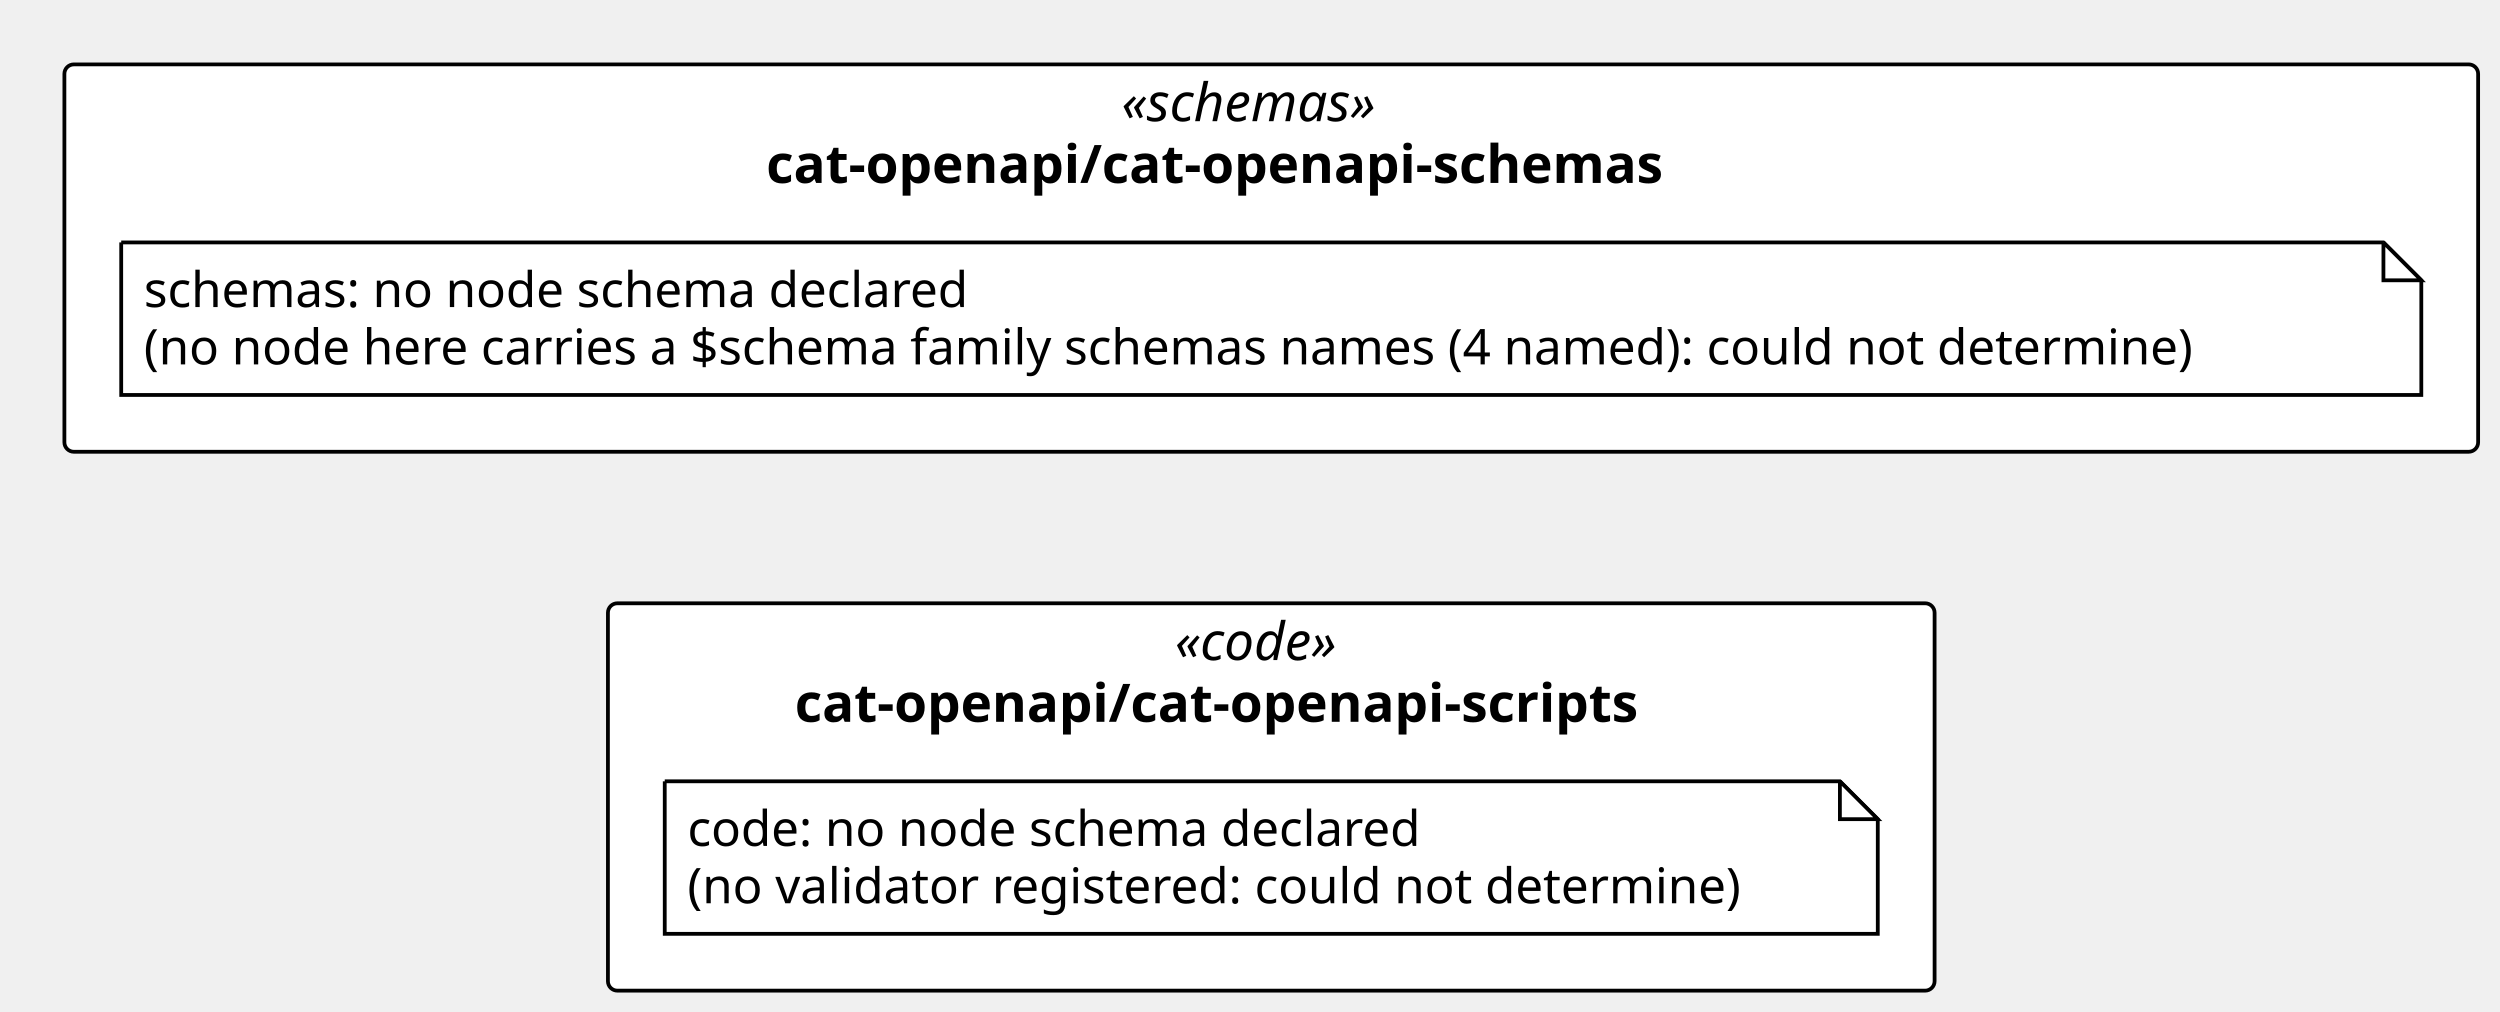
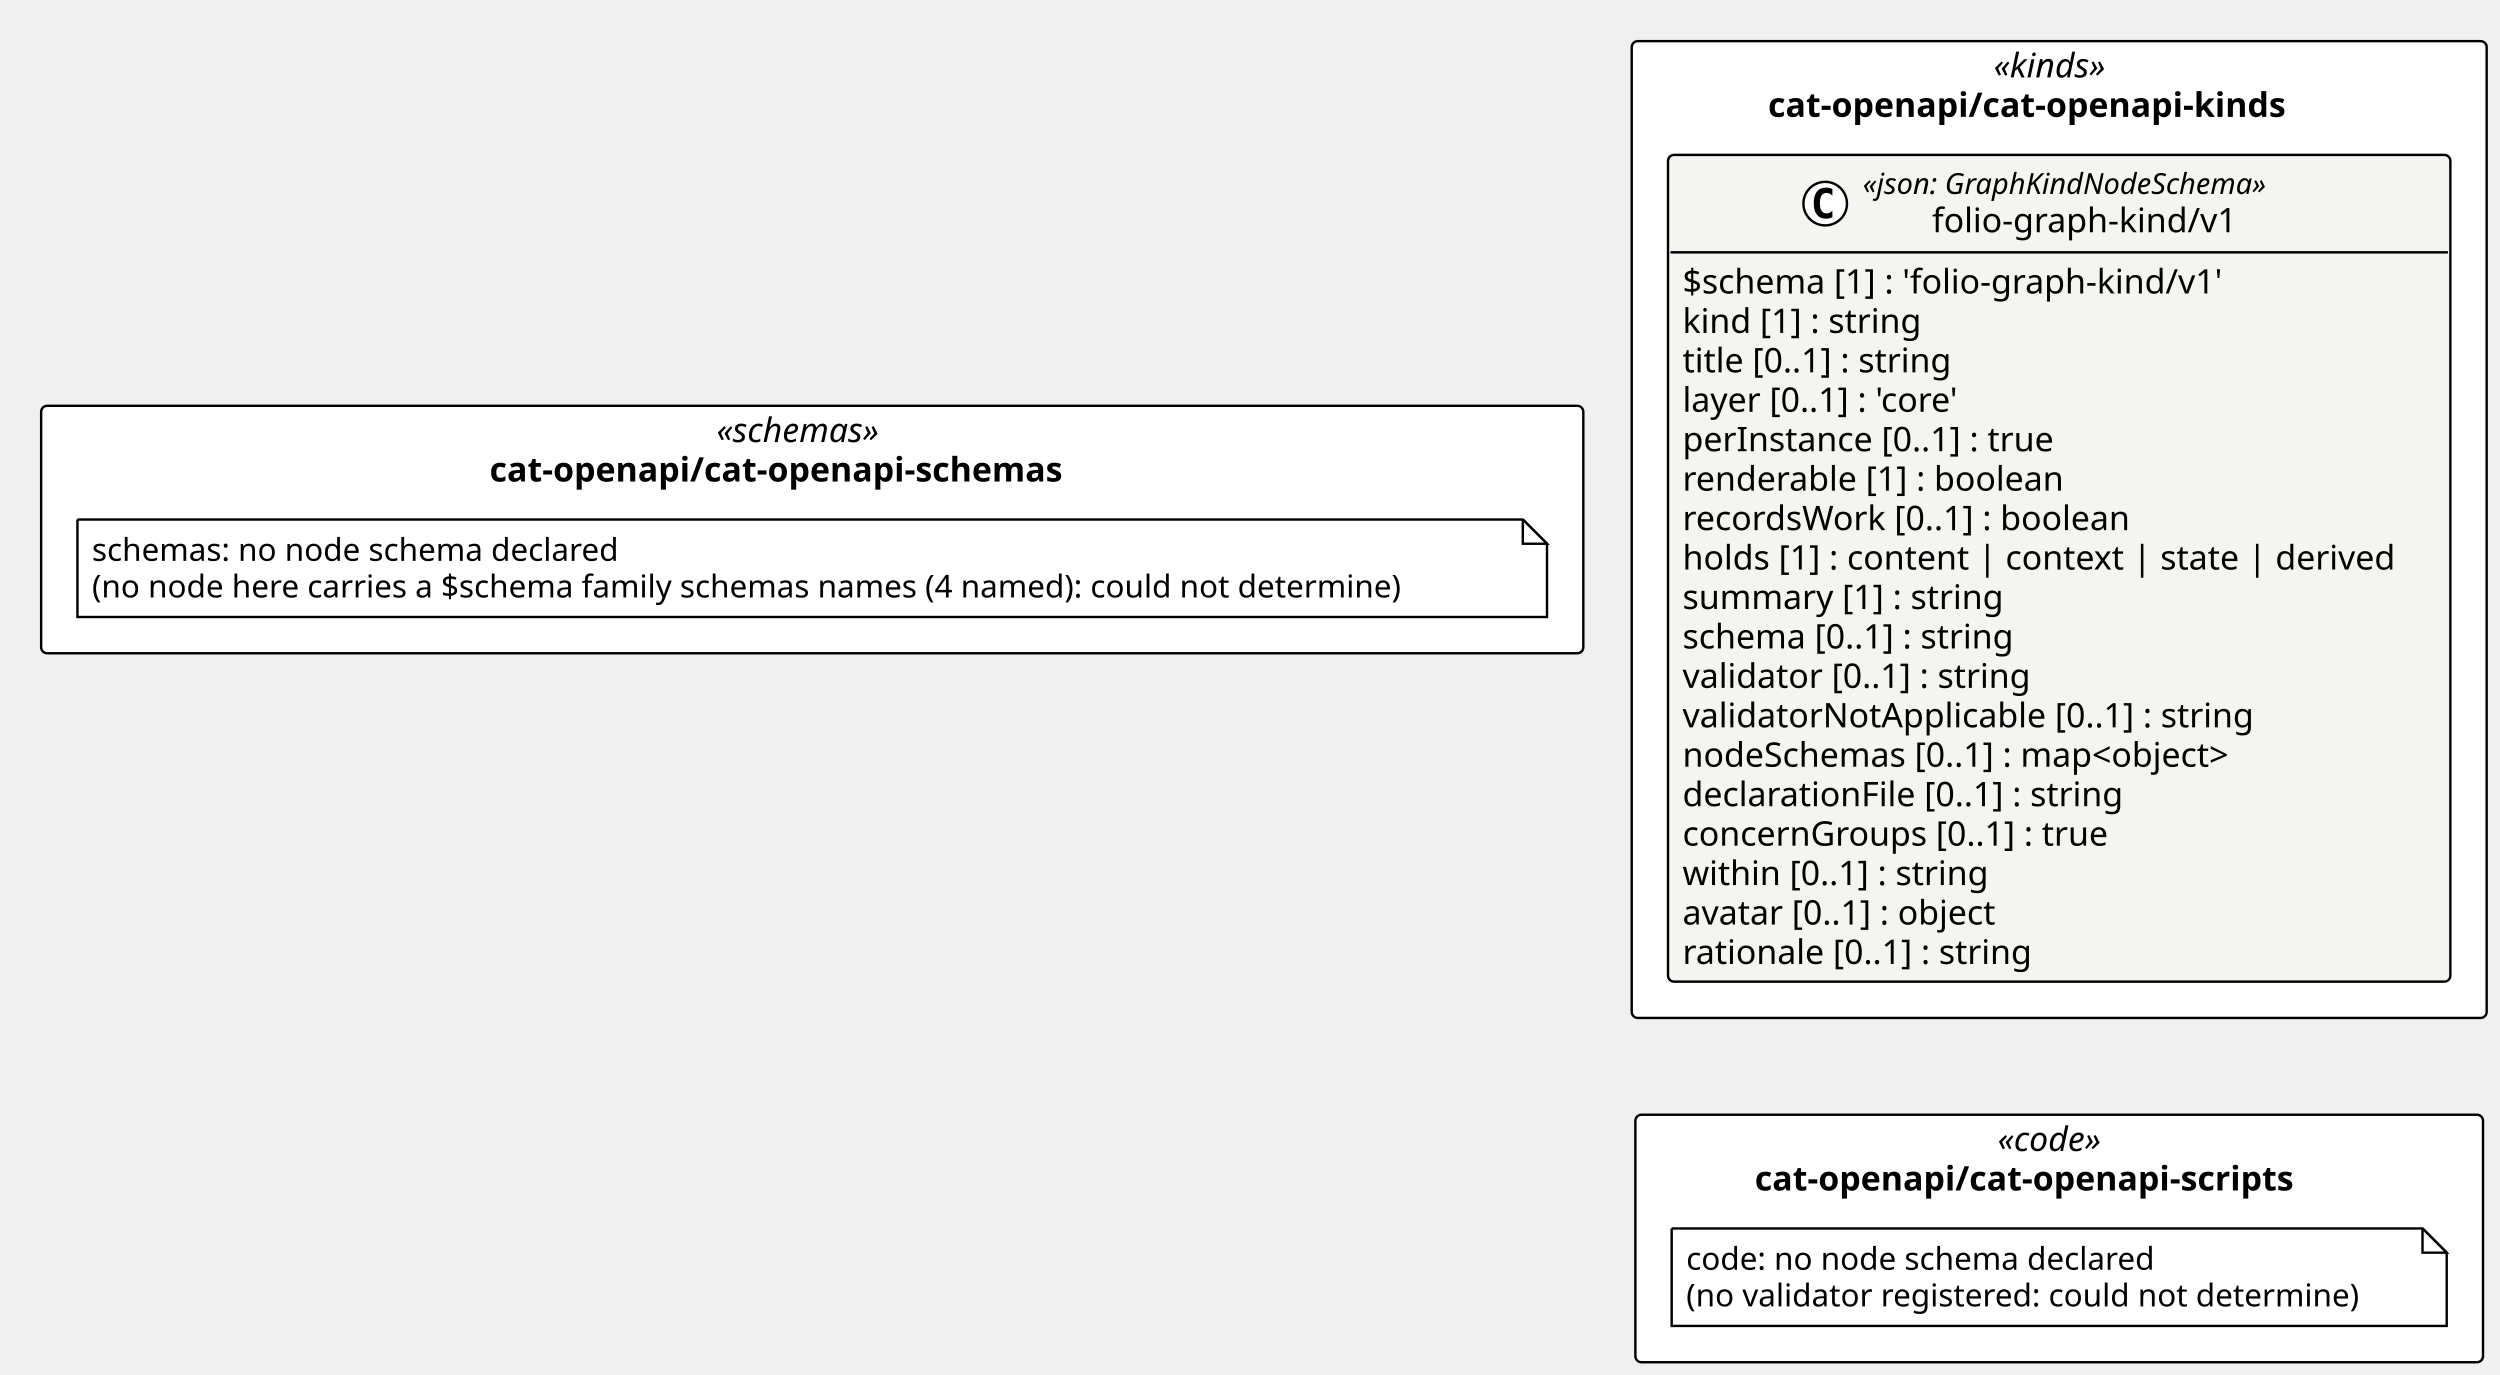
- <svg xmlns="http://www.w3.org/2000/svg" contentStyleType="text/css" height="267px" preserveAspectRatio="none" style="width:660px;height:267px;background:#FFFFFF;" version="1.1" viewBox="0 0 660 267" width="660px" zoomAndPan="magnify">
+ <svg xmlns="http://www.w3.org/2000/svg" contentStyleType="text/css" height="568px" preserveAspectRatio="none" style="width:1033px;height:568px;background:#FFFFFF;" version="1.1" viewBox="0 0 1033 568" width="1033px" zoomAndPan="magnify">
  <defs />
  <g>
-     <rect fill="#FFFFFF" height="102.266" rx="2.5" ry="2.5" style="stroke:#000000;stroke-width:1.0;" width="637.225" x="17" y="17" />
-     <text fill="#000000" font-family="Verdana" font-size="14" font-style="italic" lengthAdjust="spacing" textLength="79.119" x="296.053" y="31.995">«schemas»</text>
-     <text fill="#000000" font-family="Verdana" font-size="14" font-weight="bold" lengthAdjust="spacing" textLength="266.622" x="202.302" y="48.292">cat-openapi/cat-openapi-schemas</text>
-     <rect fill="#FFFFFF" height="102.266" rx="2.5" ry="2.5" style="stroke:#000000;stroke-width:1.0;" width="350.241" x="160.492" y="159.266" />
-     <text fill="#000000" font-family="Verdana" font-size="14" font-style="italic" lengthAdjust="spacing" textLength="50.894" x="310.166" y="174.261">«code»</text>
-     <text fill="#000000" font-family="Verdana" font-size="14" font-weight="bold" lengthAdjust="spacing" textLength="251.542" x="209.842" y="190.558">cat-openapi/cat-openapi-scripts</text>
+     <rect fill="#FFFFFF" height="403.609" rx="2.5" ry="2.5" style="stroke:#000000;stroke-width:1.0;" width="353.268" x="674.225" y="17" />
+     <text fill="#000000" font-family="Verdana" font-size="14" font-style="italic" lengthAdjust="spacing" textLength="54.182" x="823.768" y="31.995">«kinds»</text>
+     <text fill="#000000" font-family="Verdana" font-size="14" font-weight="bold" lengthAdjust="spacing" textLength="240.591" x="730.563" y="48.292">cat-openapi/cat-openapi-kinds</text>
+     <rect fill="#FFFFFF" height="102.266" rx="2.5" ry="2.5" style="stroke:#000000;stroke-width:1.0;" width="637.225" x="17" y="167.672" />
+     <text fill="#000000" font-family="Verdana" font-size="14" font-style="italic" lengthAdjust="spacing" textLength="79.119" x="296.053" y="182.667">«schemas»</text>
+     <text fill="#000000" font-family="Verdana" font-size="14" font-weight="bold" lengthAdjust="spacing" textLength="266.622" x="202.302" y="198.964">cat-openapi/cat-openapi-schemas</text>
+     <rect fill="#FFFFFF" height="102.266" rx="2.5" ry="2.5" style="stroke:#000000;stroke-width:1.0;" width="350.241" x="675.738" y="460.609" />
+     <text fill="#000000" font-family="Verdana" font-size="14" font-style="italic" lengthAdjust="spacing" textLength="50.894" x="825.412" y="475.604">«code»</text>
+     <text fill="#000000" font-family="Verdana" font-size="14" font-weight="bold" lengthAdjust="spacing" textLength="251.542" x="725.088" y="491.901">cat-openapi/cat-openapi-scripts</text>
+     <g id="elem_cat_openapi_cat_openapi_kinds_folio_graph_kind_v1_folio_graph_kind_v1">
+       <rect codeLine="11" fill="#F4F4F1" height="341.609" id="cat_openapi_cat_openapi_kinds_folio_graph_kind_v1_folio_graph_kind_v1" rx="2.5" ry="2.5" style="stroke:#000000;stroke-width:1.0;" width="323.268" x="689.225" y="64" />
+       <ellipse cx="754.172" cy="84.133" fill="#FFFFFF" rx="9" ry="9" style="stroke:#000000;stroke-width:1.0;" />
+       <path d="M757.141,89.773 Q756.563,90.07 755.922,90.211 Q755.282,90.367 754.579,90.367 Q752.079,90.367 750.75,88.727 Q749.438,87.07 749.438,83.945 Q749.438,80.82 750.75,79.164 Q752.079,77.508 754.579,77.508 Q755.282,77.508 755.922,77.664 Q756.579,77.82 757.141,78.117 L757.141,80.836 Q756.516,80.258 755.922,79.992 Q755.329,79.711 754.704,79.711 Q753.36,79.711 752.672,80.789 Q751.985,81.852 751.985,83.945 Q751.985,86.039 752.672,87.117 Q753.36,88.18 754.704,88.18 Q755.329,88.18 755.922,87.914 Q756.516,87.633 757.141,87.055 L757.141,89.773 Z " fill="#000000" />
+       <text fill="#000000" font-family="Verdana" font-size="12" font-style="italic" lengthAdjust="spacing" textLength="189.873" x="769.672" y="80.139">«json: GraphKindNodeSchema»</text>
+       <text fill="#000000" font-family="Verdana" font-size="14" lengthAdjust="spacing" textLength="132.59" x="798.314" y="95.964">folio-graph-kind/v1</text>
+       <line style="stroke:#000000;stroke-width:1.0;" x1="690.225" x2="1011.493" y1="104.266" y2="104.266" />
+       <text fill="#000000" font-family="Verdana" font-size="14" lengthAdjust="spacing" textLength="241.787" x="695.225" y="121.261">$schema [1] : 'folio-graph-kind/v1'</text>
+       <text fill="#000000" font-family="Verdana" font-size="14" lengthAdjust="spacing" textLength="107.844" x="695.225" y="137.558">kind [1] : string</text>
+       <text fill="#000000" font-family="Verdana" font-size="14" lengthAdjust="spacing" textLength="123.266" x="695.225" y="153.855">title [0..1] : string</text>
+       <text fill="#000000" font-family="Verdana" font-size="14" lengthAdjust="spacing" textLength="129.158" x="695.225" y="170.151">layer [0..1] : 'core'</text>
+       <text fill="#000000" font-family="Verdana" font-size="14" lengthAdjust="spacing" textLength="167.241" x="695.225" y="186.448">perInstance [0..1] : true</text>
+       <text fill="#000000" font-family="Verdana" font-size="14" lengthAdjust="spacing" textLength="170.338" x="695.225" y="202.745">renderable [1] : boolean</text>
+       <text fill="#000000" font-family="Verdana" font-size="14" lengthAdjust="spacing" textLength="200.519" x="695.225" y="219.042">recordsWork [0..1] : boolean</text>
+       <text fill="#000000" font-family="Verdana" font-size="14" lengthAdjust="spacing" textLength="311.268" x="695.225" y="235.339">holds [1] : content | context | state | derived</text>
+       <text fill="#000000" font-family="Verdana" font-size="14" lengthAdjust="spacing" textLength="144.149" x="695.225" y="251.636">summary [1] : string</text>
+       <text fill="#000000" font-family="Verdana" font-size="14" lengthAdjust="spacing" textLength="150.589" x="695.225" y="267.933">schema [0..1] : string</text>
+       <text fill="#000000" font-family="Verdana" font-size="14" lengthAdjust="spacing" textLength="157.815" x="695.225" y="284.229">validator [0..1] : string</text>
+       <text fill="#000000" font-family="Verdana" font-size="14" lengthAdjust="spacing" textLength="255.138" x="695.225" y="300.526">validatorNotApplicable [0..1] : string</text>
+       <text fill="#000000" font-family="Verdana" font-size="14" lengthAdjust="spacing" textLength="251.932" x="695.225" y="316.823">nodeSchemas [0..1] : map&lt;object&gt;</text>
+       <text fill="#000000" font-family="Verdana" font-size="14" lengthAdjust="spacing" textLength="199.158" x="695.225" y="333.12">declarationFile [0..1] : string</text>
+       <text fill="#000000" font-family="Verdana" font-size="14" lengthAdjust="spacing" textLength="190.736" x="695.225" y="349.417">concernGroups [0..1] : true</text>
+       <text fill="#000000" font-family="Verdana" font-size="14" lengthAdjust="spacing" textLength="138.359" x="695.225" y="365.714">within [0..1] : string</text>
+       <text fill="#000000" font-family="Verdana" font-size="14" lengthAdjust="spacing" textLength="144.115" x="695.225" y="382.011">avatar [0..1] : object</text>
+       <text fill="#000000" font-family="Verdana" font-size="14" lengthAdjust="spacing" textLength="158.129" x="695.225" y="398.308">rationale [0..1] : string</text>
+     </g>
    <g id="elem_n_cat_openapi_cat_openapi_schemas_schemas">
-       <path d="M32,64 L32,104.266 L639.225,104.266 L639.225,74 L629.225,64 L32,64 " fill="#FFFFFF" style="stroke:#000000;stroke-width:1.0;" />
-       <path d="M629.225,64 L629.225,74 L639.225,74 L629.225,64 " fill="#FFFFFF" style="stroke:#000000;stroke-width:1.0;" />
-       <text fill="#000000" font-family="Verdana" font-size="13" lengthAdjust="spacing" textLength="234.463" x="38" y="81.067">schemas: no node schema declared</text>
-       <text fill="#000000" font-family="Verdana" font-size="13" lengthAdjust="spacing" textLength="586.225" x="38" y="96.2">(no node here carries a $schema family schemas names (4 named): could not determine)</text>
+       <path d="M32,214.672 L32,254.938 L639.225,254.938 L639.225,224.672 L629.225,214.672 L32,214.672 " fill="#FFFFFF" style="stroke:#000000;stroke-width:1.0;" />
+       <path d="M629.225,214.672 L629.225,224.672 L639.225,224.672 L629.225,214.672 " fill="#FFFFFF" style="stroke:#000000;stroke-width:1.0;" />
+       <text fill="#000000" font-family="Verdana" font-size="13" lengthAdjust="spacing" textLength="234.463" x="38" y="231.739">schemas: no node schema declared</text>
+       <text fill="#000000" font-family="Verdana" font-size="13" lengthAdjust="spacing" textLength="586.225" x="38" y="246.872">(no node here carries a $schema family schemas names (4 named): could not determine)</text>
    </g>
    <g id="elem_n_cat_openapi_cat_openapi_scripts_code">
-       <path d="M175.492,206.266 L175.492,246.531 L495.733,246.531 L495.733,216.266 L485.733,206.266 L175.492,206.266 " fill="#FFFFFF" style="stroke:#000000;stroke-width:1.0;" />
-       <path d="M485.733,206.266 L485.733,216.266 L495.733,216.266 L485.733,206.266 " fill="#FFFFFF" style="stroke:#000000;stroke-width:1.0;" />
-       <text fill="#000000" font-family="Verdana" font-size="13" lengthAdjust="spacing" textLength="208.254" x="181.492" y="223.333">code: no node schema declared</text>
-       <text fill="#000000" font-family="Verdana" font-size="13" lengthAdjust="spacing" textLength="299.241" x="181.492" y="238.465">(no validator registered: could not determine)</text>
+       <path d="M690.738,507.609 L690.738,547.875 L1010.98,547.875 L1010.98,517.609 L1000.98,507.609 L690.738,507.609 " fill="#FFFFFF" style="stroke:#000000;stroke-width:1.0;" />
+       <path d="M1000.98,507.609 L1000.98,517.609 L1010.98,517.609 L1000.98,507.609 " fill="#FFFFFF" style="stroke:#000000;stroke-width:1.0;" />
+       <text fill="#000000" font-family="Verdana" font-size="13" lengthAdjust="spacing" textLength="208.254" x="696.738" y="524.676">code: no node schema declared</text>
+       <text fill="#000000" font-family="Verdana" font-size="13" lengthAdjust="spacing" textLength="299.241" x="696.738" y="539.809">(no validator registered: could not determine)</text>
    </g>
  </g>
</svg>
